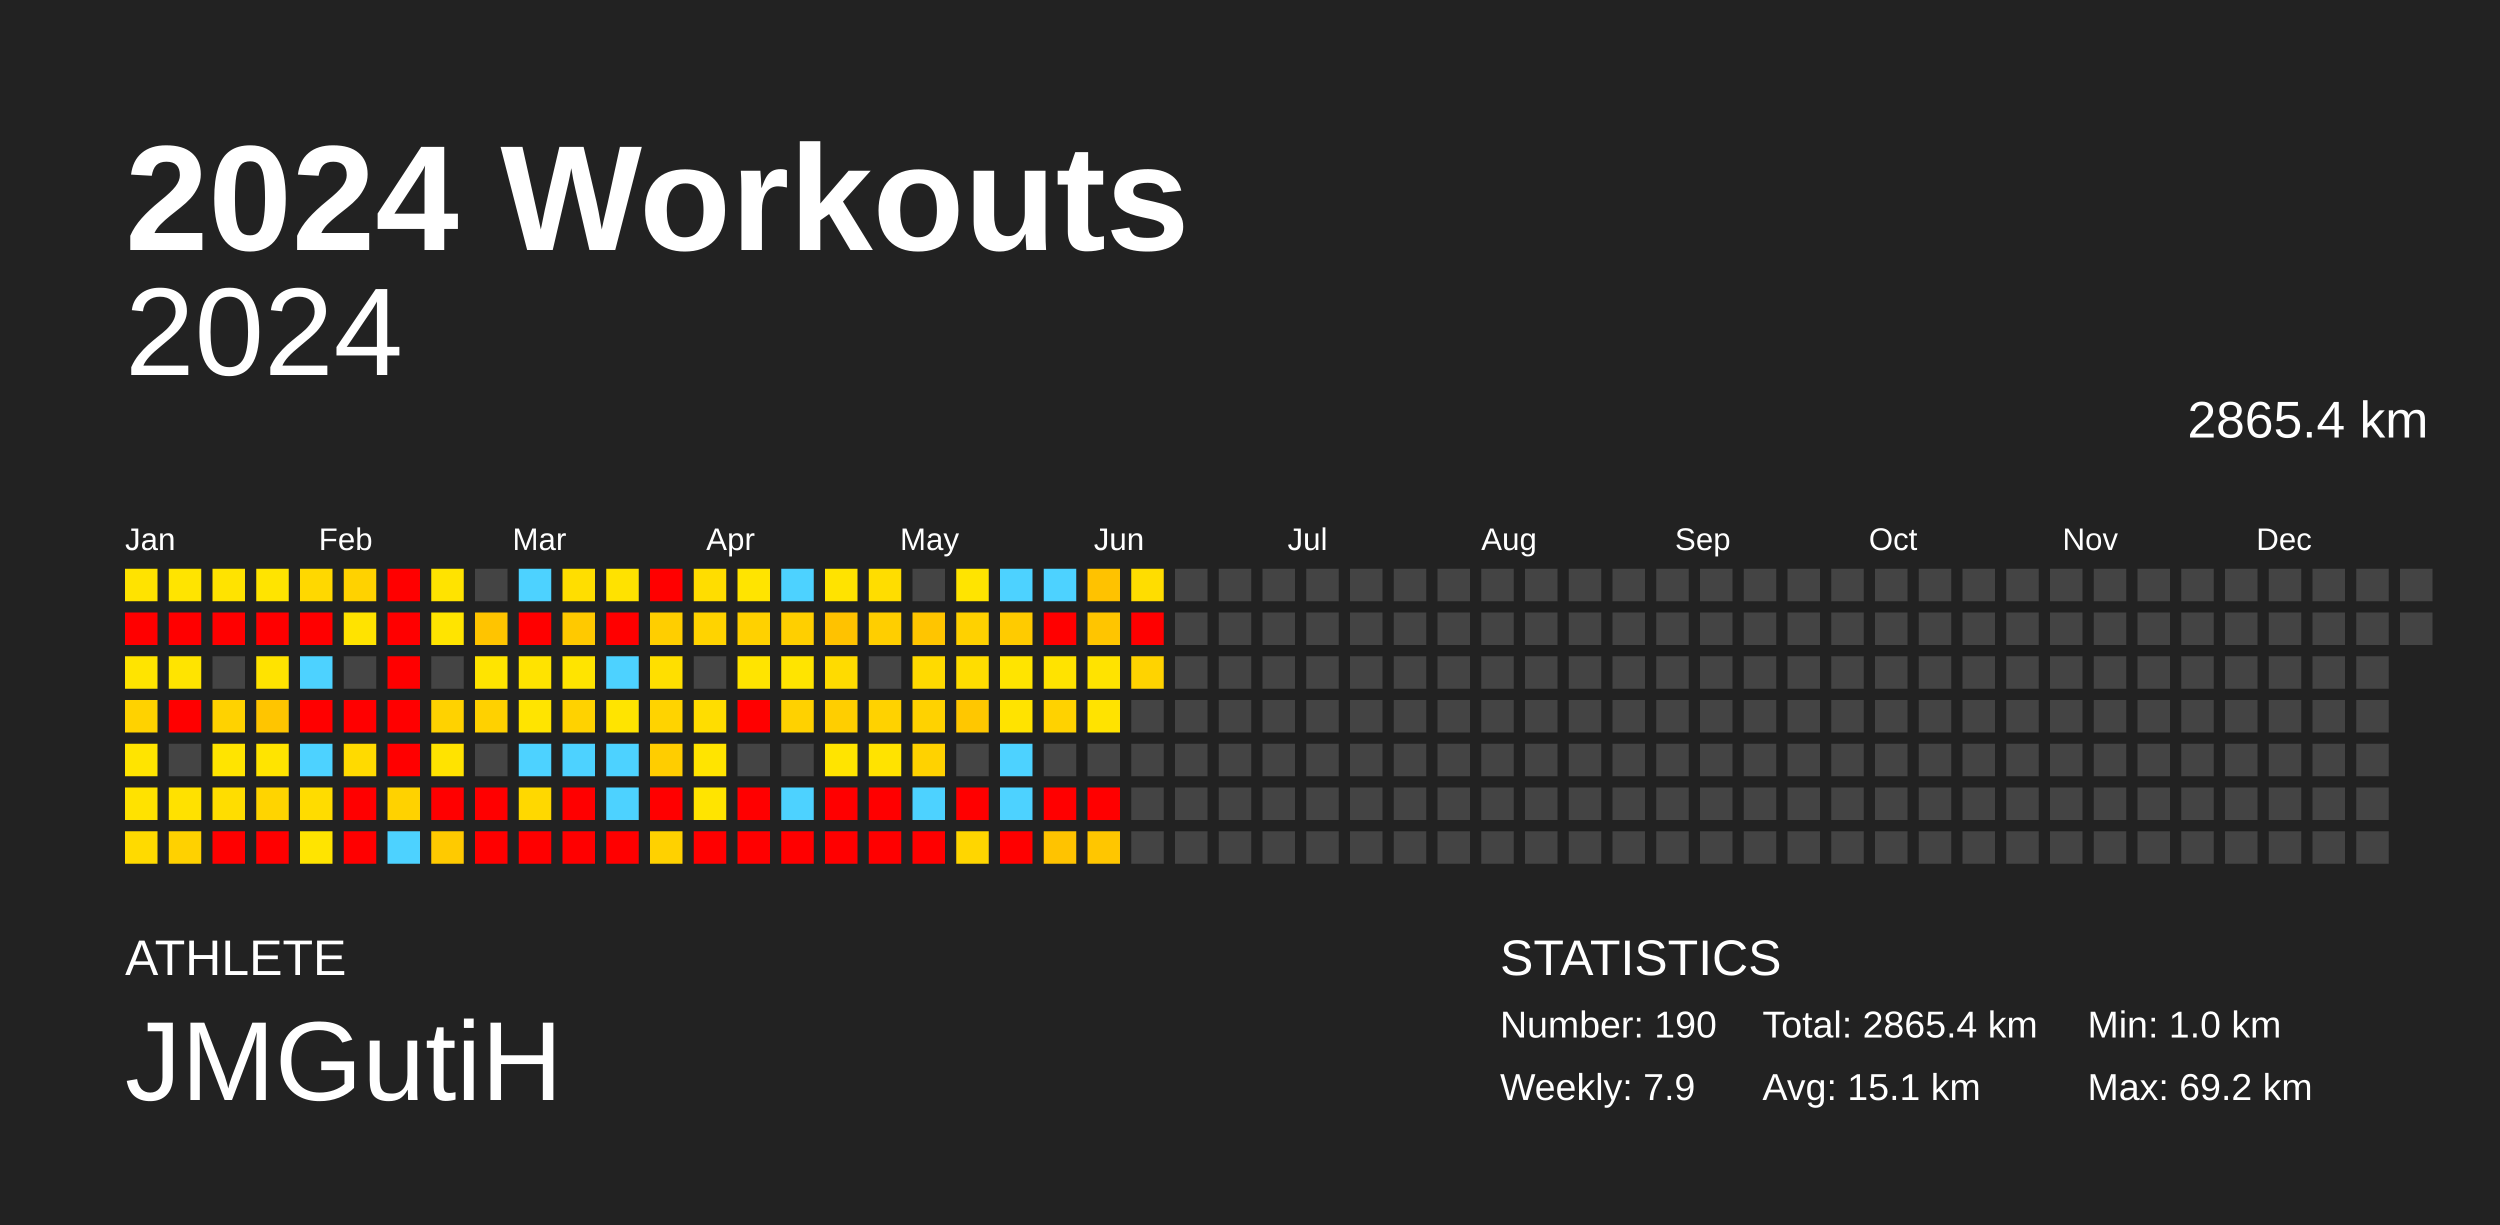
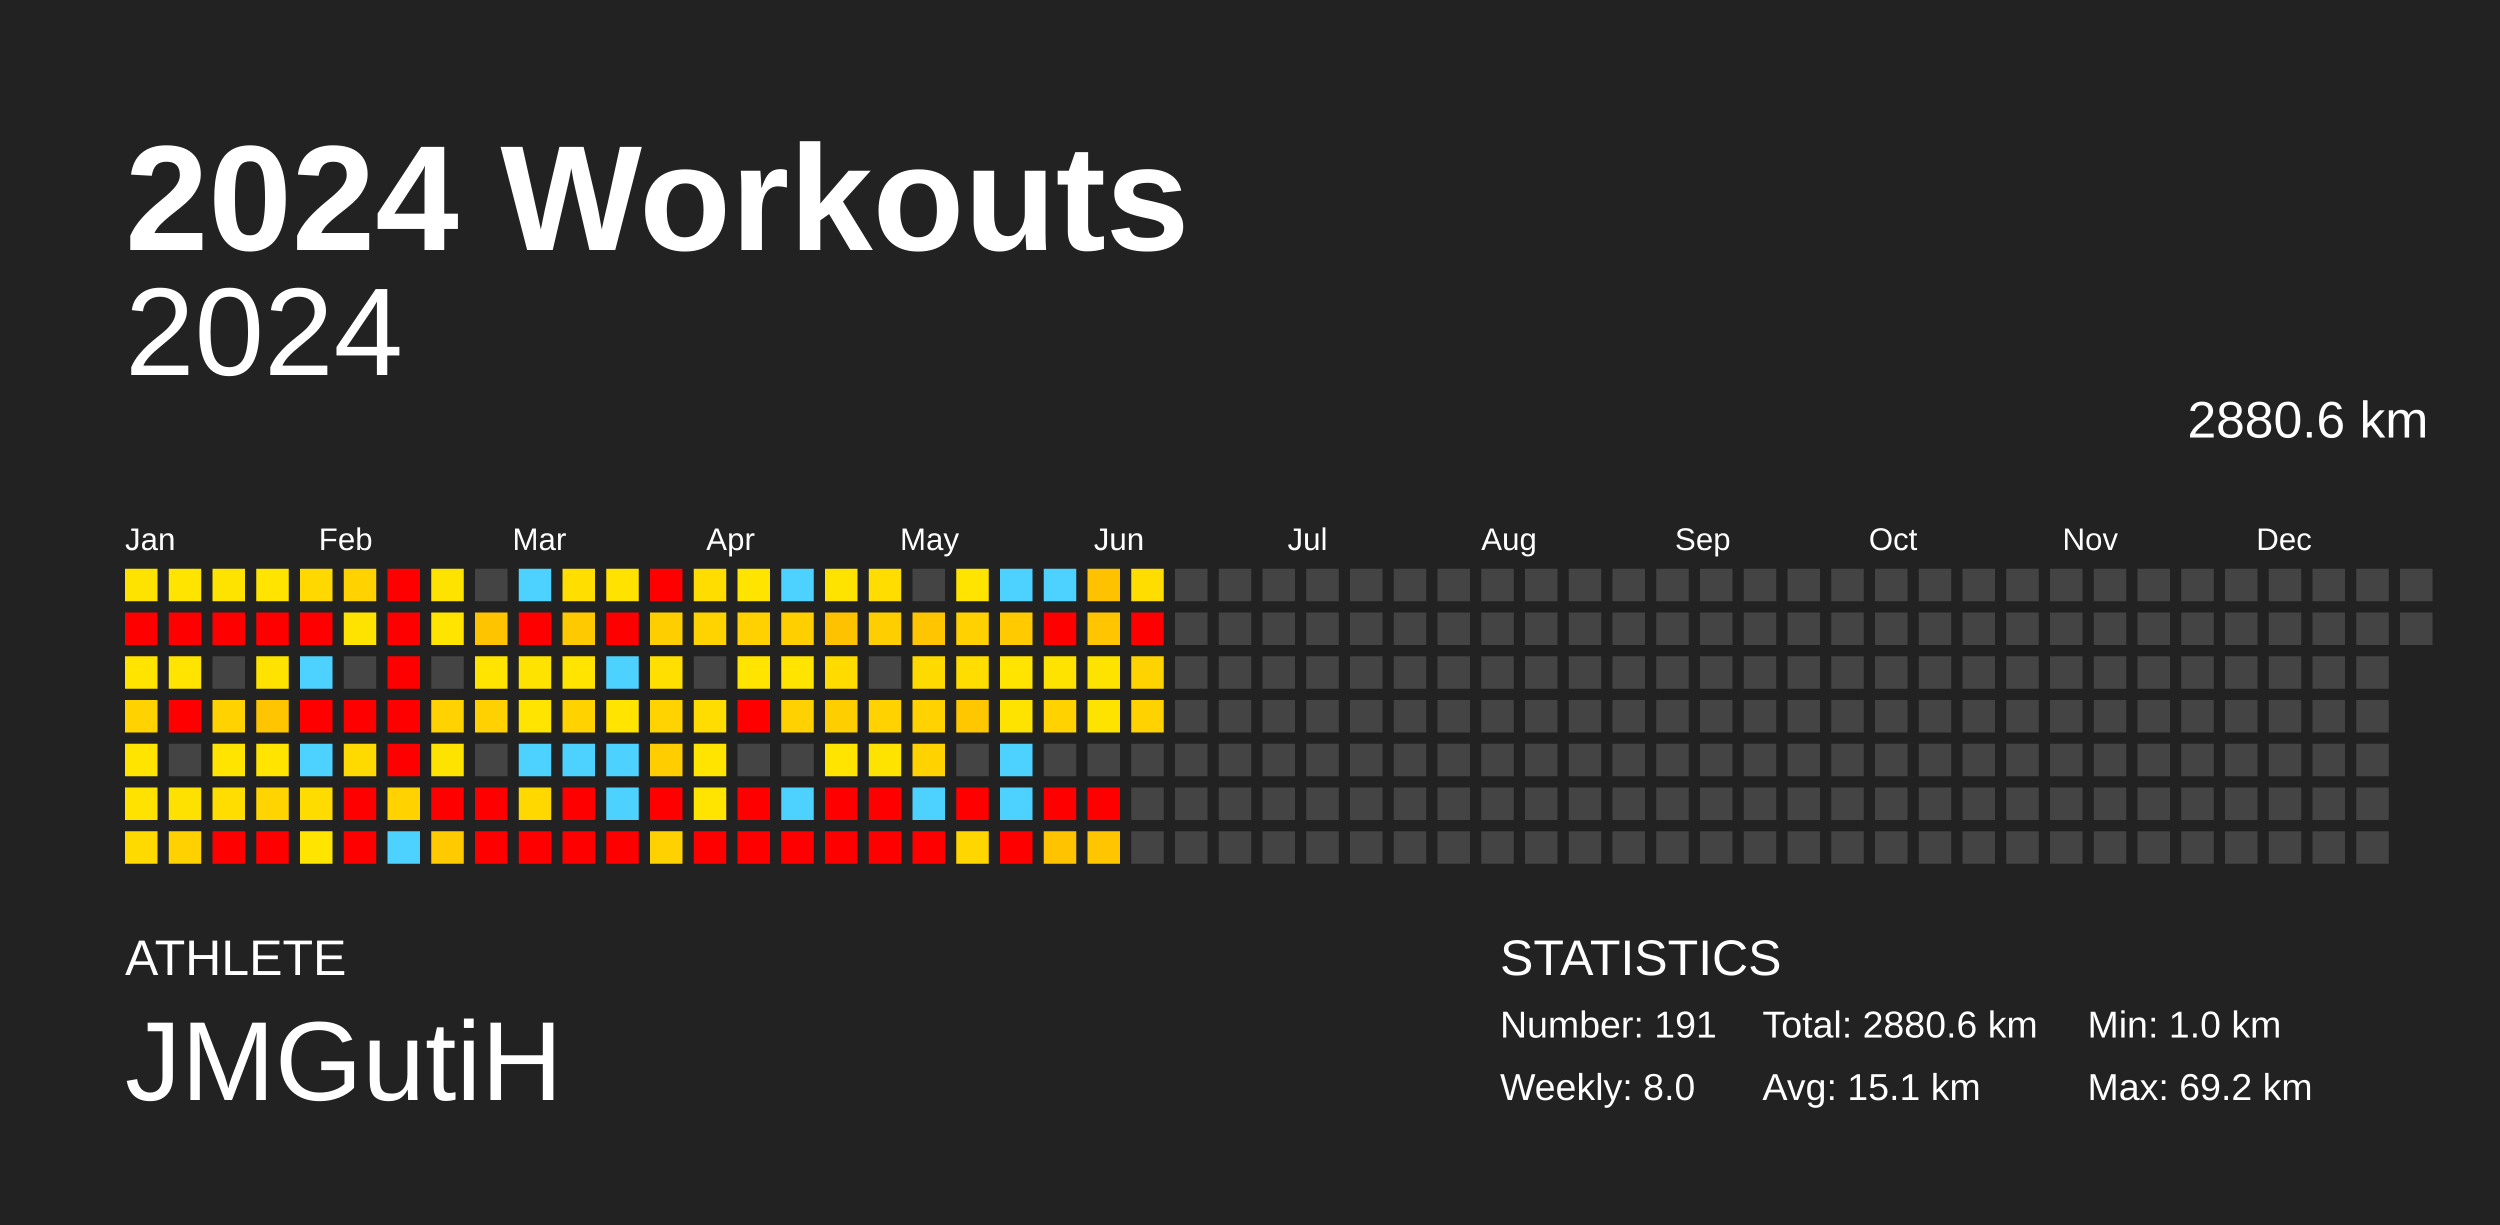
<svg xmlns="http://www.w3.org/2000/svg" baseProfile="full" height="98mm" version="1.1" viewBox="0,0,200,98" width="200mm">
  <defs />
  <rect fill="#222222" height="98" width="200" x="0" y="0" />
  <text fill="#FFFFFF" style="font-size:12px; font-family:Arial; font-weight:bold;" x="10" y="20">2024 Workouts</text>
  <text fill="#FFFFFF" style="font-size:4px; font-family:Arial" x="10" y="78">ATHLETE</text>
  <text fill="#FFFFFF" style="font-size:9px; font-family:Arial" x="10" y="88">JMGutiH</text>
  <text fill="#FFFFFF" style="font-size:4px; font-family:Arial" x="120" y="78">STATISTICS</text>
-   <text fill="#FFFFFF" style="font-size:3px; font-family:Arial" x="120" y="83">Number: 190</text>
-   <text fill="#FFFFFF" style="font-size:3px; font-family:Arial" x="120" y="88">Weekly: 7.9</text>
-   <text fill="#FFFFFF" style="font-size:3px; font-family:Arial" x="141" y="83">Total: 2865.4 km</text>
+   <text fill="#FFFFFF" style="font-size:3px; font-family:Arial" x="120" y="83">Number: 191</text>
+   <text fill="#FFFFFF" style="font-size:3px; font-family:Arial" x="120" y="88">Weekly: 8.0</text>
+   <text fill="#FFFFFF" style="font-size:3px; font-family:Arial" x="141" y="83">Total: 2880.6 km</text>
  <text fill="#FFFFFF" style="font-size:3px; font-family:Arial" x="141" y="88">Avg: 15.1 km</text>
  <text fill="#FFFFFF" style="font-size:3px; font-family:Arial" x="167" y="83">Min: 1.0 km</text>
  <text fill="#FFFFFF" style="font-size:3px; font-family:Arial" x="167" y="88">Max: 69.2 km</text>
  <text alignment-baseline="hanging" fill="#FFFFFF" style="font-size:10.0px; font-family:Arial;" x="10" y="30">2024</text>
-   <text alignment-baseline="hanging" fill="#FFFFFF" style="font-size:4.125px; font-family:Arial;" x="175" y="35">2865.4 km</text>
+   <text alignment-baseline="hanging" fill="#FFFFFF" style="font-size:4.125px; font-family:Arial;" x="175" y="35">2880.6 km</text>
  <text fill="#FFFFFF" style="font-size:2.5px; font-family:Arial" x="10.0" y="44">Jan</text>
  <text fill="#FFFFFF" style="font-size:2.5px; font-family:Arial" x="25.5" y="44">Feb</text>
  <text fill="#FFFFFF" style="font-size:2.5px; font-family:Arial" x="41.0" y="44">Mar</text>
  <text fill="#FFFFFF" style="font-size:2.5px; font-family:Arial" x="56.5" y="44">Apr</text>
  <text fill="#FFFFFF" style="font-size:2.5px; font-family:Arial" x="72.0" y="44">May</text>
  <text fill="#FFFFFF" style="font-size:2.5px; font-family:Arial" x="87.5" y="44">Jun</text>
  <text fill="#FFFFFF" style="font-size:2.5px; font-family:Arial" x="103.0" y="44">Jul</text>
  <text fill="#FFFFFF" style="font-size:2.5px; font-family:Arial" x="118.5" y="44">Aug</text>
  <text fill="#FFFFFF" style="font-size:2.5px; font-family:Arial" x="134.0" y="44">Sep</text>
  <text fill="#FFFFFF" style="font-size:2.5px; font-family:Arial" x="149.5" y="44">Oct</text>
  <text fill="#FFFFFF" style="font-size:2.5px; font-family:Arial" x="165.0" y="44">Nov</text>
  <text fill="#FFFFFF" style="font-size:2.5px; font-family:Arial" x="180.5" y="44">Dec</text>
  <rect fill="#ffe300" height="2.6" width="2.6" x="10.0" y="45.5" />
  <rect fill="red" height="2.6" width="2.6" x="10.0" y="49.0" />
  <rect fill="#ffe400" height="2.6" width="2.6" x="10.0" y="52.5" />
  <rect fill="#ffd200" height="2.6" width="2.6" x="10.0" y="56.0" />
  <rect fill="#ffe400" height="2.6" width="2.6" x="10.0" y="59.5" />
  <rect fill="#ffe200" height="2.6" width="2.6" x="10.0" y="63.0" />
  <rect fill="#ffda00" height="2.6" width="2.6" x="10.0" y="66.5" />
  <rect fill="#ffe400" height="2.6" width="2.6" x="13.5" y="45.5" />
  <rect fill="red" height="2.6" width="2.6" x="13.5" y="49.0" />
  <rect fill="#ffe400" height="2.6" width="2.6" x="13.5" y="52.5" />
  <rect fill="red" height="2.6" width="2.6" x="13.5" y="56.0" />
  <rect fill="#444444" height="2.6" width="2.6" x="13.5" y="59.5" />
  <rect fill="#ffe100" height="2.6" width="2.6" x="13.5" y="63.0" />
  <rect fill="#ffd100" height="2.6" width="2.6" x="13.5" y="66.5" />
  <rect fill="#ffe300" height="2.6" width="2.6" x="17.0" y="45.5" />
  <rect fill="red" height="2.6" width="2.6" x="17.0" y="49.0" />
  <rect fill="#444444" height="2.6" width="2.6" x="17.0" y="52.5" />
  <rect fill="#ffd200" height="2.6" width="2.6" x="17.0" y="56.0" />
  <rect fill="#ffe400" height="2.6" width="2.6" x="17.0" y="59.5" />
  <rect fill="#ffdd00" height="2.6" width="2.6" x="17.0" y="63.0" />
  <rect fill="red" height="2.6" width="2.6" x="17.0" y="66.5" />
  <rect fill="#ffe400" height="2.6" width="2.6" x="20.5" y="45.5" />
  <rect fill="red" height="2.6" width="2.6" x="20.5" y="49.0" />
  <rect fill="#ffe300" height="2.6" width="2.6" x="20.5" y="52.5" />
  <rect fill="#ffc500" height="2.6" width="2.6" x="20.5" y="56.0" />
  <rect fill="#ffe400" height="2.6" width="2.6" x="20.5" y="59.5" />
  <rect fill="#ffd400" height="2.6" width="2.6" x="20.5" y="63.0" />
  <rect fill="red" height="2.6" width="2.6" x="20.5" y="66.5" />
  <rect fill="#ffd800" height="2.6" width="2.6" x="24.0" y="45.5" />
  <rect fill="red" height="2.6" width="2.6" x="24.0" y="49.0" />
  <rect fill="#4dd2ff" height="2.6" width="2.6" x="24.0" y="52.5" />
  <rect fill="red" height="2.6" width="2.6" x="24.0" y="56.0" />
  <rect fill="#4dd2ff" height="2.6" width="2.6" x="24.0" y="59.5" />
  <rect fill="#ffdc00" height="2.6" width="2.6" x="24.0" y="63.0" />
  <rect fill="#ffe400" height="2.6" width="2.6" x="24.0" y="66.5" />
  <rect fill="#ffd200" height="2.6" width="2.6" x="27.5" y="45.5" />
  <rect fill="#ffe300" height="2.6" width="2.6" x="27.5" y="49.0" />
  <rect fill="#444444" height="2.6" width="2.6" x="27.5" y="52.5" />
  <rect fill="red" height="2.6" width="2.6" x="27.5" y="56.0" />
  <rect fill="#ffda00" height="2.6" width="2.6" x="27.5" y="59.5" />
  <rect fill="red" height="2.6" width="2.6" x="27.5" y="63.0" />
  <rect fill="red" height="2.6" width="2.6" x="27.5" y="66.5" />
  <rect fill="red" height="2.6" width="2.6" x="31.0" y="45.5" />
  <rect fill="red" height="2.6" width="2.6" x="31.0" y="49.0" />
  <rect fill="red" height="2.6" width="2.6" x="31.0" y="52.5" />
  <rect fill="red" height="2.6" width="2.6" x="31.0" y="56.0" />
  <rect fill="red" height="2.6" width="2.6" x="31.0" y="59.5" />
  <rect fill="#ffd200" height="2.6" width="2.6" x="31.0" y="63.0" />
  <rect fill="#4dd2ff" height="2.6" width="2.6" x="31.0" y="66.5" />
  <rect fill="#ffe300" height="2.6" width="2.6" x="34.5" y="45.5" />
  <rect fill="#ffe400" height="2.6" width="2.6" x="34.5" y="49.0" />
  <rect fill="#444444" height="2.6" width="2.6" x="34.5" y="52.5" />
  <rect fill="#ffd200" height="2.6" width="2.6" x="34.5" y="56.0" />
  <rect fill="#ffe300" height="2.6" width="2.6" x="34.5" y="59.5" />
  <rect fill="red" height="2.6" width="2.6" x="34.5" y="63.0" />
  <rect fill="#ffca00" height="2.6" width="2.6" x="34.5" y="66.5" />
  <rect fill="#444444" height="2.6" width="2.6" x="38.0" y="45.5" />
  <rect fill="#ffc400" height="2.6" width="2.6" x="38.0" y="49.0" />
  <rect fill="#ffe400" height="2.6" width="2.6" x="38.0" y="52.5" />
  <rect fill="#ffd100" height="2.6" width="2.6" x="38.0" y="56.0" />
  <rect fill="#444444" height="2.6" width="2.6" x="38.0" y="59.5" />
  <rect fill="red" height="2.6" width="2.6" x="38.0" y="63.0" />
  <rect fill="red" height="2.6" width="2.6" x="38.0" y="66.5" />
  <rect fill="#4dd2ff" height="2.6" width="2.6" x="41.5" y="45.5" />
  <rect fill="red" height="2.6" width="2.6" x="41.5" y="49.0" />
  <rect fill="#ffe300" height="2.6" width="2.6" x="41.5" y="52.5" />
  <rect fill="#ffe400" height="2.6" width="2.6" x="41.5" y="56.0" />
  <rect fill="#4dd2ff" height="2.6" width="2.6" x="41.5" y="59.5" />
  <rect fill="#ffd800" height="2.6" width="2.6" x="41.5" y="63.0" />
  <rect fill="red" height="2.6" width="2.6" x="41.5" y="66.5" />
  <rect fill="#ffde00" height="2.6" width="2.6" x="45.0" y="45.5" />
  <rect fill="#ffc900" height="2.6" width="2.6" x="45.0" y="49.0" />
  <rect fill="#ffe400" height="2.6" width="2.6" x="45.0" y="52.5" />
  <rect fill="#ffd200" height="2.6" width="2.6" x="45.0" y="56.0" />
  <rect fill="#4dd2ff" height="2.6" width="2.6" x="45.0" y="59.5" />
  <rect fill="red" height="2.6" width="2.6" x="45.0" y="63.0" />
  <rect fill="red" height="2.6" width="2.6" x="45.0" y="66.5" />
  <rect fill="#ffe200" height="2.6" width="2.6" x="48.5" y="45.5" />
  <rect fill="red" height="2.6" width="2.6" x="48.5" y="49.0" />
  <rect fill="#4dd2ff" height="2.6" width="2.6" x="48.5" y="52.5" />
  <rect fill="#ffe400" height="2.6" width="2.6" x="48.5" y="56.0" />
  <rect fill="#4dd2ff" height="2.6" width="2.6" x="48.5" y="59.5" />
  <rect fill="#4dd2ff" height="2.6" width="2.6" x="48.5" y="63.0" />
  <rect fill="red" height="2.6" width="2.6" x="48.5" y="66.5" />
  <rect fill="red" height="2.6" width="2.6" x="52.0" y="45.5" />
  <rect fill="#ffce00" height="2.6" width="2.6" x="52.0" y="49.0" />
  <rect fill="#ffdf00" height="2.6" width="2.6" x="52.0" y="52.5" />
  <rect fill="#ffd300" height="2.6" width="2.6" x="52.0" y="56.0" />
  <rect fill="#ffcd00" height="2.6" width="2.6" x="52.0" y="59.5" />
  <rect fill="red" height="2.6" width="2.6" x="52.0" y="63.0" />
  <rect fill="#ffd100" height="2.6" width="2.6" x="52.0" y="66.5" />
  <rect fill="#ffdd00" height="2.6" width="2.6" x="55.5" y="45.5" />
  <rect fill="#ffd300" height="2.6" width="2.6" x="55.5" y="49.0" />
  <rect fill="#444444" height="2.6" width="2.6" x="55.5" y="52.5" />
  <rect fill="#ffdd00" height="2.6" width="2.6" x="55.5" y="56.0" />
  <rect fill="#ffe400" height="2.6" width="2.6" x="55.5" y="59.5" />
  <rect fill="#ffe400" height="2.6" width="2.6" x="55.5" y="63.0" />
  <rect fill="red" height="2.6" width="2.6" x="55.5" y="66.5" />
  <rect fill="#ffe400" height="2.6" width="2.6" x="59.0" y="45.5" />
  <rect fill="#ffd100" height="2.6" width="2.6" x="59.0" y="49.0" />
  <rect fill="#ffe400" height="2.6" width="2.6" x="59.0" y="52.5" />
  <rect fill="red" height="2.6" width="2.6" x="59.0" y="56.0" />
  <rect fill="#444444" height="2.6" width="2.6" x="59.0" y="59.5" />
  <rect fill="red" height="2.6" width="2.6" x="59.0" y="63.0" />
  <rect fill="red" height="2.6" width="2.6" x="59.0" y="66.5" />
  <rect fill="#4dd2ff" height="2.6" width="2.6" x="62.5" y="45.5" />
  <rect fill="#ffcf00" height="2.6" width="2.6" x="62.5" y="49.0" />
  <rect fill="#ffe400" height="2.6" width="2.6" x="62.5" y="52.5" />
  <rect fill="#ffd100" height="2.6" width="2.6" x="62.5" y="56.0" />
  <rect fill="#444444" height="2.6" width="2.6" x="62.5" y="59.5" />
  <rect fill="#4dd2ff" height="2.6" width="2.6" x="62.5" y="63.0" />
  <rect fill="red" height="2.6" width="2.6" x="62.5" y="66.5" />
  <rect fill="#ffe300" height="2.6" width="2.6" x="66.0" y="45.5" />
  <rect fill="#ffc200" height="2.6" width="2.6" x="66.0" y="49.0" />
  <rect fill="#ffdb00" height="2.6" width="2.6" x="66.0" y="52.5" />
  <rect fill="#ffce00" height="2.6" width="2.6" x="66.0" y="56.0" />
  <rect fill="#ffe400" height="2.6" width="2.6" x="66.0" y="59.5" />
  <rect fill="red" height="2.6" width="2.6" x="66.0" y="63.0" />
  <rect fill="red" height="2.6" width="2.6" x="66.0" y="66.5" />
  <rect fill="#ffdd00" height="2.6" width="2.6" x="69.5" y="45.5" />
  <rect fill="#ffce00" height="2.6" width="2.6" x="69.5" y="49.0" />
  <rect fill="#444444" height="2.6" width="2.6" x="69.5" y="52.5" />
  <rect fill="#ffd200" height="2.6" width="2.6" x="69.5" y="56.0" />
  <rect fill="#ffe300" height="2.6" width="2.6" x="69.5" y="59.5" />
  <rect fill="red" height="2.6" width="2.6" x="69.5" y="63.0" />
  <rect fill="red" height="2.6" width="2.6" x="69.5" y="66.5" />
  <rect fill="#444444" height="2.6" width="2.6" x="73.0" y="45.5" />
  <rect fill="#ffc500" height="2.6" width="2.6" x="73.0" y="49.0" />
  <rect fill="#ffda00" height="2.6" width="2.6" x="73.0" y="52.5" />
  <rect fill="#ffd200" height="2.6" width="2.6" x="73.0" y="56.0" />
  <rect fill="#ffd200" height="2.6" width="2.6" x="73.0" y="59.5" />
  <rect fill="#4dd2ff" height="2.6" width="2.6" x="73.0" y="63.0" />
  <rect fill="red" height="2.6" width="2.6" x="73.0" y="66.5" />
  <rect fill="#ffe400" height="2.6" width="2.6" x="76.5" y="45.5" />
  <rect fill="#ffd100" height="2.6" width="2.6" x="76.5" y="49.0" />
  <rect fill="#ffdd00" height="2.6" width="2.6" x="76.5" y="52.5" />
  <rect fill="#ffc700" height="2.6" width="2.6" x="76.5" y="56.0" />
  <rect fill="#444444" height="2.6" width="2.6" x="76.5" y="59.5" />
  <rect fill="red" height="2.6" width="2.6" x="76.5" y="63.0" />
  <rect fill="#ffd600" height="2.6" width="2.6" x="76.5" y="66.5" />
  <rect fill="#4dd2ff" height="2.6" width="2.6" x="80.0" y="45.5" />
  <rect fill="#ffcb00" height="2.6" width="2.6" x="80.0" y="49.0" />
  <rect fill="#ffe400" height="2.6" width="2.6" x="80.0" y="52.5" />
  <rect fill="#ffe300" height="2.6" width="2.6" x="80.0" y="56.0" />
  <rect fill="#4dd2ff" height="2.6" width="2.6" x="80.0" y="59.5" />
  <rect fill="#4dd2ff" height="2.6" width="2.6" x="80.0" y="63.0" />
  <rect fill="red" height="2.6" width="2.6" x="80.0" y="66.5" />
  <rect fill="#4dd2ff" height="2.6" width="2.6" x="83.5" y="45.5" />
  <rect fill="red" height="2.6" width="2.6" x="83.5" y="49.0" />
  <rect fill="#ffe300" height="2.6" width="2.6" x="83.5" y="52.5" />
  <rect fill="#ffd200" height="2.6" width="2.6" x="83.5" y="56.0" />
  <rect fill="#444444" height="2.6" width="2.6" x="83.5" y="59.5" />
  <rect fill="red" height="2.6" width="2.6" x="83.5" y="63.0" />
  <rect fill="#ffc300" height="2.6" width="2.6" x="83.5" y="66.5" />
  <rect fill="#ffc200" height="2.6" width="2.6" x="87.0" y="45.5" />
  <rect fill="#ffc500" height="2.6" width="2.6" x="87.0" y="49.0" />
  <rect fill="#ffe300" height="2.6" width="2.6" x="87.0" y="52.5" />
  <rect fill="#ffe300" height="2.6" width="2.6" x="87.0" y="56.0" />
  <rect fill="#444444" height="2.6" width="2.6" x="87.0" y="59.5" />
  <rect fill="red" height="2.6" width="2.6" x="87.0" y="63.0" />
  <rect fill="#ffc600" height="2.6" width="2.6" x="87.0" y="66.5" />
  <rect fill="#ffdd00" height="2.6" width="2.6" x="90.5" y="45.5" />
  <rect fill="red" height="2.6" width="2.6" x="90.5" y="49.0" />
  <rect fill="#ffd300" height="2.6" width="2.6" x="90.5" y="52.5" />
-   <rect fill="#444444" height="2.6" width="2.6" x="90.5" y="56.0" />
+   <rect fill="#ffd200" height="2.6" width="2.6" x="90.5" y="56.0" />
  <rect fill="#444444" height="2.6" width="2.6" x="90.5" y="59.5" />
  <rect fill="#444444" height="2.6" width="2.6" x="90.5" y="63.0" />
  <rect fill="#444444" height="2.6" width="2.6" x="90.5" y="66.5" />
  <rect fill="#444444" height="2.6" width="2.6" x="94.0" y="45.5" />
  <rect fill="#444444" height="2.6" width="2.6" x="94.0" y="49.0" />
  <rect fill="#444444" height="2.6" width="2.6" x="94.0" y="52.5" />
  <rect fill="#444444" height="2.6" width="2.6" x="94.0" y="56.0" />
  <rect fill="#444444" height="2.6" width="2.6" x="94.0" y="59.5" />
  <rect fill="#444444" height="2.6" width="2.6" x="94.0" y="63.0" />
  <rect fill="#444444" height="2.6" width="2.6" x="94.0" y="66.5" />
  <rect fill="#444444" height="2.6" width="2.6" x="97.5" y="45.5" />
  <rect fill="#444444" height="2.6" width="2.6" x="97.5" y="49.0" />
  <rect fill="#444444" height="2.6" width="2.6" x="97.5" y="52.5" />
  <rect fill="#444444" height="2.6" width="2.6" x="97.5" y="56.0" />
  <rect fill="#444444" height="2.6" width="2.6" x="97.5" y="59.5" />
  <rect fill="#444444" height="2.6" width="2.6" x="97.5" y="63.0" />
  <rect fill="#444444" height="2.6" width="2.6" x="97.5" y="66.5" />
  <rect fill="#444444" height="2.6" width="2.6" x="101.0" y="45.5" />
  <rect fill="#444444" height="2.6" width="2.6" x="101.0" y="49.0" />
  <rect fill="#444444" height="2.6" width="2.6" x="101.0" y="52.5" />
  <rect fill="#444444" height="2.6" width="2.6" x="101.0" y="56.0" />
  <rect fill="#444444" height="2.6" width="2.6" x="101.0" y="59.5" />
  <rect fill="#444444" height="2.6" width="2.6" x="101.0" y="63.0" />
  <rect fill="#444444" height="2.6" width="2.6" x="101.0" y="66.5" />
  <rect fill="#444444" height="2.6" width="2.6" x="104.5" y="45.5" />
  <rect fill="#444444" height="2.6" width="2.6" x="104.5" y="49.0" />
  <rect fill="#444444" height="2.6" width="2.6" x="104.5" y="52.5" />
  <rect fill="#444444" height="2.6" width="2.6" x="104.5" y="56.0" />
  <rect fill="#444444" height="2.6" width="2.6" x="104.5" y="59.5" />
  <rect fill="#444444" height="2.6" width="2.6" x="104.5" y="63.0" />
  <rect fill="#444444" height="2.6" width="2.6" x="104.5" y="66.5" />
  <rect fill="#444444" height="2.6" width="2.6" x="108.0" y="45.5" />
  <rect fill="#444444" height="2.6" width="2.6" x="108.0" y="49.0" />
  <rect fill="#444444" height="2.6" width="2.6" x="108.0" y="52.5" />
  <rect fill="#444444" height="2.6" width="2.6" x="108.0" y="56.0" />
  <rect fill="#444444" height="2.6" width="2.6" x="108.0" y="59.5" />
  <rect fill="#444444" height="2.6" width="2.6" x="108.0" y="63.0" />
  <rect fill="#444444" height="2.6" width="2.6" x="108.0" y="66.5" />
  <rect fill="#444444" height="2.6" width="2.6" x="111.5" y="45.5" />
  <rect fill="#444444" height="2.6" width="2.6" x="111.5" y="49.0" />
  <rect fill="#444444" height="2.6" width="2.6" x="111.5" y="52.5" />
  <rect fill="#444444" height="2.6" width="2.6" x="111.5" y="56.0" />
  <rect fill="#444444" height="2.6" width="2.6" x="111.5" y="59.5" />
  <rect fill="#444444" height="2.6" width="2.6" x="111.5" y="63.0" />
  <rect fill="#444444" height="2.6" width="2.6" x="111.5" y="66.5" />
  <rect fill="#444444" height="2.6" width="2.6" x="115.0" y="45.5" />
  <rect fill="#444444" height="2.6" width="2.6" x="115.0" y="49.0" />
  <rect fill="#444444" height="2.6" width="2.6" x="115.0" y="52.5" />
  <rect fill="#444444" height="2.6" width="2.6" x="115.0" y="56.0" />
  <rect fill="#444444" height="2.6" width="2.6" x="115.0" y="59.5" />
  <rect fill="#444444" height="2.6" width="2.6" x="115.0" y="63.0" />
  <rect fill="#444444" height="2.6" width="2.6" x="115.0" y="66.5" />
  <rect fill="#444444" height="2.6" width="2.6" x="118.5" y="45.5" />
  <rect fill="#444444" height="2.6" width="2.6" x="118.5" y="49.0" />
  <rect fill="#444444" height="2.6" width="2.6" x="118.5" y="52.5" />
  <rect fill="#444444" height="2.6" width="2.6" x="118.5" y="56.0" />
  <rect fill="#444444" height="2.6" width="2.6" x="118.5" y="59.5" />
  <rect fill="#444444" height="2.6" width="2.6" x="118.5" y="63.0" />
  <rect fill="#444444" height="2.6" width="2.6" x="118.5" y="66.5" />
  <rect fill="#444444" height="2.6" width="2.6" x="122.0" y="45.5" />
  <rect fill="#444444" height="2.6" width="2.6" x="122.0" y="49.0" />
  <rect fill="#444444" height="2.6" width="2.6" x="122.0" y="52.5" />
  <rect fill="#444444" height="2.6" width="2.6" x="122.0" y="56.0" />
  <rect fill="#444444" height="2.6" width="2.6" x="122.0" y="59.5" />
  <rect fill="#444444" height="2.6" width="2.6" x="122.0" y="63.0" />
  <rect fill="#444444" height="2.6" width="2.6" x="122.0" y="66.5" />
  <rect fill="#444444" height="2.6" width="2.6" x="125.5" y="45.5" />
  <rect fill="#444444" height="2.6" width="2.6" x="125.5" y="49.0" />
  <rect fill="#444444" height="2.6" width="2.6" x="125.5" y="52.5" />
  <rect fill="#444444" height="2.6" width="2.6" x="125.5" y="56.0" />
  <rect fill="#444444" height="2.6" width="2.6" x="125.5" y="59.5" />
  <rect fill="#444444" height="2.6" width="2.6" x="125.5" y="63.0" />
  <rect fill="#444444" height="2.6" width="2.6" x="125.5" y="66.5" />
  <rect fill="#444444" height="2.6" width="2.6" x="129.0" y="45.5" />
  <rect fill="#444444" height="2.6" width="2.6" x="129.0" y="49.0" />
  <rect fill="#444444" height="2.6" width="2.6" x="129.0" y="52.5" />
  <rect fill="#444444" height="2.6" width="2.6" x="129.0" y="56.0" />
  <rect fill="#444444" height="2.6" width="2.6" x="129.0" y="59.5" />
  <rect fill="#444444" height="2.6" width="2.6" x="129.0" y="63.0" />
  <rect fill="#444444" height="2.6" width="2.6" x="129.0" y="66.5" />
  <rect fill="#444444" height="2.6" width="2.6" x="132.5" y="45.5" />
  <rect fill="#444444" height="2.6" width="2.6" x="132.5" y="49.0" />
  <rect fill="#444444" height="2.6" width="2.6" x="132.5" y="52.5" />
  <rect fill="#444444" height="2.6" width="2.6" x="132.5" y="56.0" />
  <rect fill="#444444" height="2.6" width="2.6" x="132.5" y="59.5" />
  <rect fill="#444444" height="2.6" width="2.6" x="132.5" y="63.0" />
  <rect fill="#444444" height="2.6" width="2.6" x="132.5" y="66.5" />
  <rect fill="#444444" height="2.6" width="2.6" x="136.0" y="45.5" />
  <rect fill="#444444" height="2.6" width="2.6" x="136.0" y="49.0" />
  <rect fill="#444444" height="2.6" width="2.6" x="136.0" y="52.5" />
  <rect fill="#444444" height="2.6" width="2.6" x="136.0" y="56.0" />
  <rect fill="#444444" height="2.6" width="2.6" x="136.0" y="59.5" />
  <rect fill="#444444" height="2.6" width="2.6" x="136.0" y="63.0" />
  <rect fill="#444444" height="2.6" width="2.6" x="136.0" y="66.5" />
  <rect fill="#444444" height="2.6" width="2.6" x="139.5" y="45.5" />
  <rect fill="#444444" height="2.6" width="2.6" x="139.5" y="49.0" />
  <rect fill="#444444" height="2.6" width="2.6" x="139.5" y="52.5" />
  <rect fill="#444444" height="2.6" width="2.6" x="139.5" y="56.0" />
  <rect fill="#444444" height="2.6" width="2.6" x="139.5" y="59.5" />
  <rect fill="#444444" height="2.6" width="2.6" x="139.5" y="63.0" />
  <rect fill="#444444" height="2.6" width="2.6" x="139.5" y="66.5" />
  <rect fill="#444444" height="2.6" width="2.6" x="143.0" y="45.5" />
  <rect fill="#444444" height="2.6" width="2.6" x="143.0" y="49.0" />
  <rect fill="#444444" height="2.6" width="2.6" x="143.0" y="52.5" />
  <rect fill="#444444" height="2.6" width="2.6" x="143.0" y="56.0" />
  <rect fill="#444444" height="2.6" width="2.6" x="143.0" y="59.5" />
  <rect fill="#444444" height="2.6" width="2.6" x="143.0" y="63.0" />
  <rect fill="#444444" height="2.6" width="2.6" x="143.0" y="66.5" />
  <rect fill="#444444" height="2.6" width="2.6" x="146.5" y="45.5" />
  <rect fill="#444444" height="2.6" width="2.6" x="146.5" y="49.0" />
  <rect fill="#444444" height="2.6" width="2.6" x="146.5" y="52.5" />
  <rect fill="#444444" height="2.6" width="2.6" x="146.5" y="56.0" />
  <rect fill="#444444" height="2.6" width="2.6" x="146.5" y="59.5" />
  <rect fill="#444444" height="2.6" width="2.6" x="146.5" y="63.0" />
  <rect fill="#444444" height="2.6" width="2.6" x="146.5" y="66.5" />
  <rect fill="#444444" height="2.6" width="2.6" x="150.0" y="45.5" />
  <rect fill="#444444" height="2.6" width="2.6" x="150.0" y="49.0" />
  <rect fill="#444444" height="2.6" width="2.6" x="150.0" y="52.5" />
  <rect fill="#444444" height="2.6" width="2.6" x="150.0" y="56.0" />
  <rect fill="#444444" height="2.6" width="2.6" x="150.0" y="59.5" />
  <rect fill="#444444" height="2.6" width="2.6" x="150.0" y="63.0" />
  <rect fill="#444444" height="2.6" width="2.6" x="150.0" y="66.5" />
  <rect fill="#444444" height="2.6" width="2.6" x="153.5" y="45.5" />
  <rect fill="#444444" height="2.6" width="2.6" x="153.5" y="49.0" />
  <rect fill="#444444" height="2.6" width="2.6" x="153.5" y="52.5" />
  <rect fill="#444444" height="2.6" width="2.6" x="153.5" y="56.0" />
  <rect fill="#444444" height="2.6" width="2.6" x="153.5" y="59.5" />
  <rect fill="#444444" height="2.6" width="2.6" x="153.5" y="63.0" />
  <rect fill="#444444" height="2.6" width="2.6" x="153.5" y="66.5" />
  <rect fill="#444444" height="2.6" width="2.6" x="157.0" y="45.5" />
  <rect fill="#444444" height="2.6" width="2.6" x="157.0" y="49.0" />
  <rect fill="#444444" height="2.6" width="2.6" x="157.0" y="52.5" />
  <rect fill="#444444" height="2.6" width="2.6" x="157.0" y="56.0" />
  <rect fill="#444444" height="2.6" width="2.6" x="157.0" y="59.5" />
  <rect fill="#444444" height="2.6" width="2.6" x="157.0" y="63.0" />
  <rect fill="#444444" height="2.6" width="2.6" x="157.0" y="66.5" />
  <rect fill="#444444" height="2.6" width="2.6" x="160.5" y="45.5" />
  <rect fill="#444444" height="2.6" width="2.6" x="160.5" y="49.0" />
  <rect fill="#444444" height="2.6" width="2.6" x="160.5" y="52.5" />
  <rect fill="#444444" height="2.6" width="2.6" x="160.5" y="56.0" />
  <rect fill="#444444" height="2.6" width="2.6" x="160.5" y="59.5" />
  <rect fill="#444444" height="2.6" width="2.6" x="160.5" y="63.0" />
  <rect fill="#444444" height="2.6" width="2.6" x="160.5" y="66.5" />
  <rect fill="#444444" height="2.6" width="2.6" x="164.0" y="45.5" />
  <rect fill="#444444" height="2.6" width="2.6" x="164.0" y="49.0" />
  <rect fill="#444444" height="2.6" width="2.6" x="164.0" y="52.5" />
  <rect fill="#444444" height="2.6" width="2.6" x="164.0" y="56.0" />
  <rect fill="#444444" height="2.6" width="2.6" x="164.0" y="59.5" />
  <rect fill="#444444" height="2.6" width="2.6" x="164.0" y="63.0" />
  <rect fill="#444444" height="2.6" width="2.6" x="164.0" y="66.5" />
  <rect fill="#444444" height="2.6" width="2.6" x="167.5" y="45.5" />
  <rect fill="#444444" height="2.6" width="2.6" x="167.5" y="49.0" />
  <rect fill="#444444" height="2.6" width="2.6" x="167.5" y="52.5" />
  <rect fill="#444444" height="2.6" width="2.6" x="167.5" y="56.0" />
  <rect fill="#444444" height="2.6" width="2.6" x="167.5" y="59.5" />
  <rect fill="#444444" height="2.6" width="2.6" x="167.5" y="63.0" />
  <rect fill="#444444" height="2.6" width="2.6" x="167.5" y="66.5" />
  <rect fill="#444444" height="2.6" width="2.6" x="171.0" y="45.5" />
  <rect fill="#444444" height="2.6" width="2.6" x="171.0" y="49.0" />
  <rect fill="#444444" height="2.6" width="2.6" x="171.0" y="52.5" />
  <rect fill="#444444" height="2.6" width="2.6" x="171.0" y="56.0" />
  <rect fill="#444444" height="2.6" width="2.6" x="171.0" y="59.5" />
  <rect fill="#444444" height="2.6" width="2.6" x="171.0" y="63.0" />
  <rect fill="#444444" height="2.6" width="2.6" x="171.0" y="66.5" />
  <rect fill="#444444" height="2.6" width="2.6" x="174.5" y="45.5" />
  <rect fill="#444444" height="2.6" width="2.6" x="174.5" y="49.0" />
  <rect fill="#444444" height="2.6" width="2.6" x="174.5" y="52.5" />
  <rect fill="#444444" height="2.6" width="2.6" x="174.5" y="56.0" />
  <rect fill="#444444" height="2.6" width="2.6" x="174.5" y="59.5" />
  <rect fill="#444444" height="2.6" width="2.6" x="174.5" y="63.0" />
  <rect fill="#444444" height="2.6" width="2.6" x="174.5" y="66.5" />
  <rect fill="#444444" height="2.6" width="2.6" x="178.0" y="45.5" />
  <rect fill="#444444" height="2.6" width="2.6" x="178.0" y="49.0" />
  <rect fill="#444444" height="2.6" width="2.6" x="178.0" y="52.5" />
  <rect fill="#444444" height="2.6" width="2.6" x="178.0" y="56.0" />
  <rect fill="#444444" height="2.6" width="2.6" x="178.0" y="59.5" />
  <rect fill="#444444" height="2.6" width="2.6" x="178.0" y="63.0" />
  <rect fill="#444444" height="2.6" width="2.6" x="178.0" y="66.5" />
  <rect fill="#444444" height="2.6" width="2.6" x="181.5" y="45.5" />
  <rect fill="#444444" height="2.6" width="2.6" x="181.5" y="49.0" />
  <rect fill="#444444" height="2.6" width="2.6" x="181.5" y="52.5" />
  <rect fill="#444444" height="2.6" width="2.6" x="181.5" y="56.0" />
  <rect fill="#444444" height="2.6" width="2.6" x="181.5" y="59.5" />
  <rect fill="#444444" height="2.6" width="2.6" x="181.5" y="63.0" />
  <rect fill="#444444" height="2.6" width="2.6" x="181.5" y="66.5" />
  <rect fill="#444444" height="2.6" width="2.6" x="185.0" y="45.5" />
  <rect fill="#444444" height="2.6" width="2.6" x="185.0" y="49.0" />
  <rect fill="#444444" height="2.6" width="2.6" x="185.0" y="52.5" />
  <rect fill="#444444" height="2.6" width="2.6" x="185.0" y="56.0" />
  <rect fill="#444444" height="2.6" width="2.6" x="185.0" y="59.5" />
  <rect fill="#444444" height="2.6" width="2.6" x="185.0" y="63.0" />
  <rect fill="#444444" height="2.6" width="2.6" x="185.0" y="66.5" />
  <rect fill="#444444" height="2.6" width="2.6" x="188.5" y="45.5" />
  <rect fill="#444444" height="2.6" width="2.6" x="188.5" y="49.0" />
  <rect fill="#444444" height="2.6" width="2.6" x="188.5" y="52.5" />
  <rect fill="#444444" height="2.6" width="2.6" x="188.5" y="56.0" />
  <rect fill="#444444" height="2.6" width="2.6" x="188.5" y="59.5" />
  <rect fill="#444444" height="2.6" width="2.6" x="188.5" y="63.0" />
  <rect fill="#444444" height="2.6" width="2.6" x="188.5" y="66.5" />
  <rect fill="#444444" height="2.6" width="2.6" x="192.0" y="45.5" />
  <rect fill="#444444" height="2.6" width="2.6" x="192.0" y="49.0" />
</svg>
